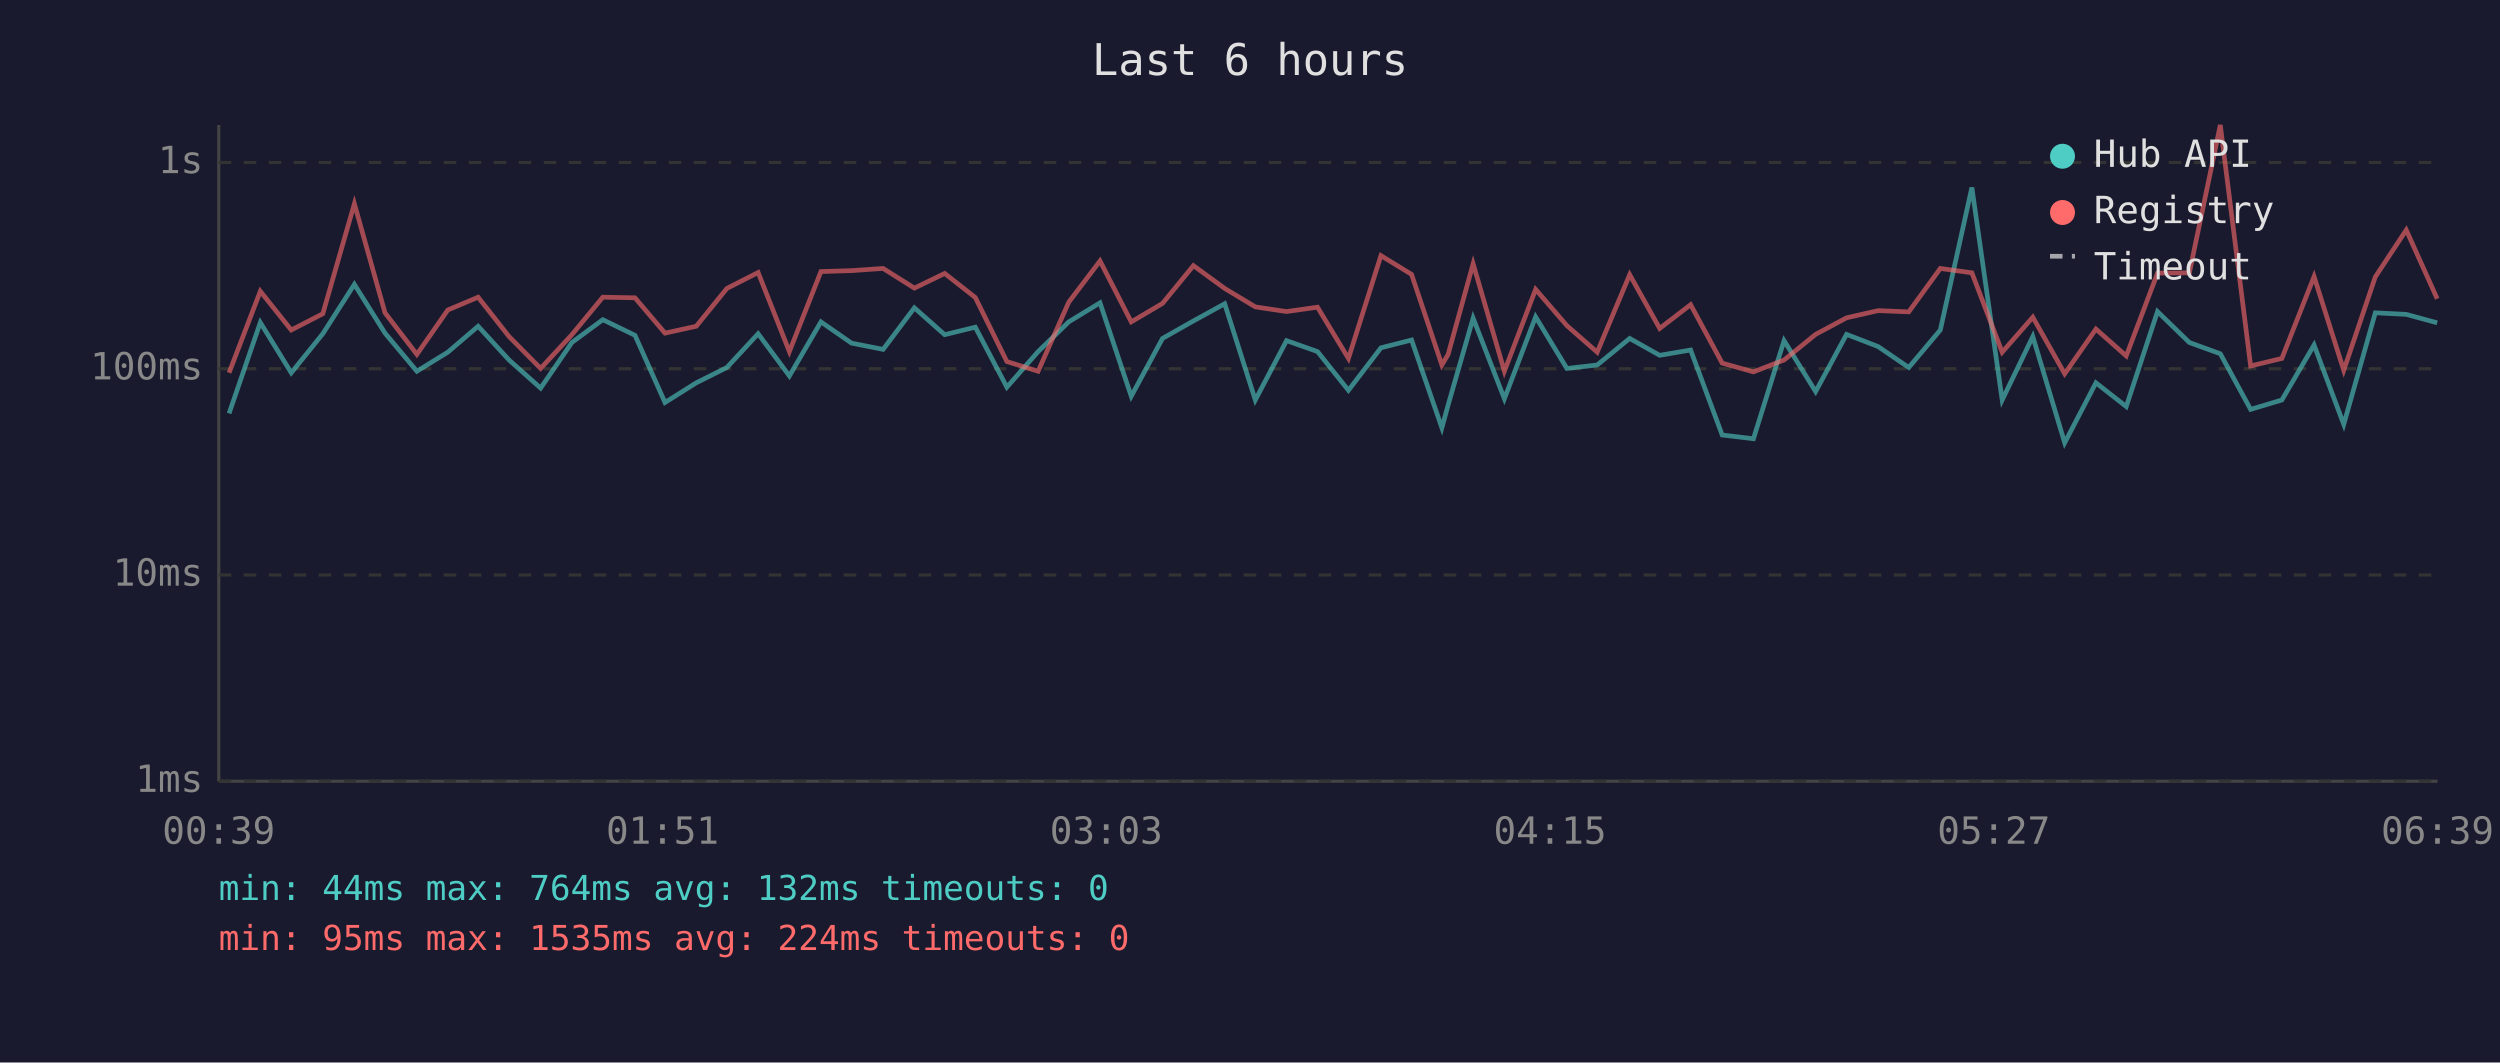
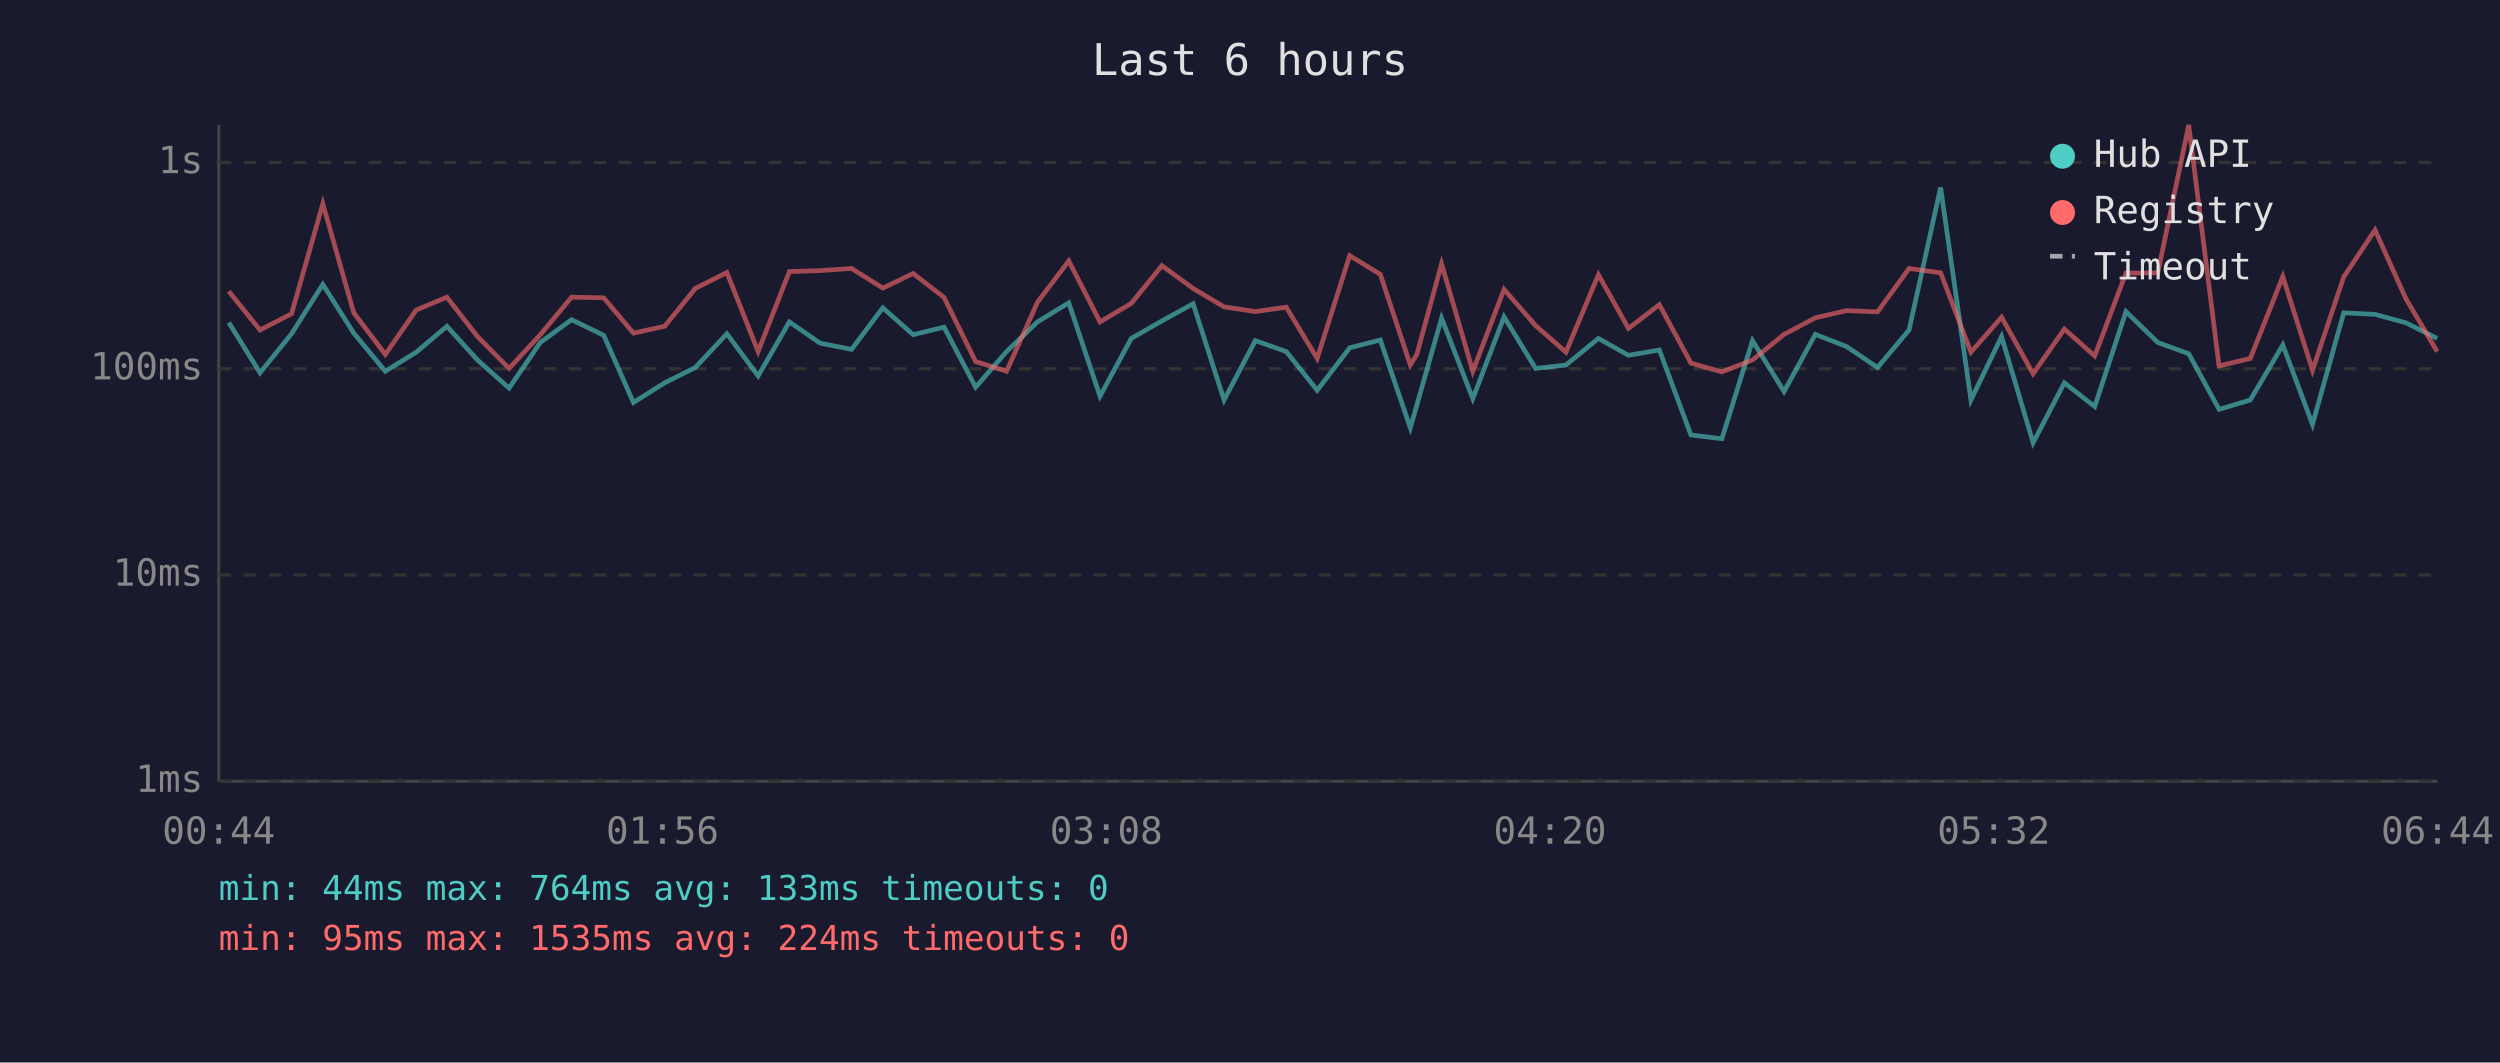
<svg xmlns="http://www.w3.org/2000/svg" viewBox="0 0 800 340" font-family="monospace" font-size="12">
  <rect width="800" height="340" fill="#1a1a2e" />
  <text x="400" y="24" fill="#e0e0e0" font-size="14" text-anchor="middle">Last 6 hours</text>
  <line x1="70" y1="40" x2="70" y2="250" stroke="#444" stroke-width="1" />
  <line x1="70" y1="250" x2="780" y2="250" stroke="#444" stroke-width="1" />
  <line x1="70" y1="250" x2="780" y2="250" stroke="#333" stroke-width="1" stroke-dasharray="4" />
  <text x="65" y="250" fill="#888" text-anchor="end" dominant-baseline="middle">1ms</text>
  <line x1="70" y1="184" x2="780" y2="184" stroke="#333" stroke-width="1" stroke-dasharray="4" />
  <text x="65" y="184" fill="#888" text-anchor="end" dominant-baseline="middle">10ms</text>
  <line x1="70" y1="118" x2="780" y2="118" stroke="#333" stroke-width="1" stroke-dasharray="4" />
  <text x="65" y="118" fill="#888" text-anchor="end" dominant-baseline="middle">100ms</text>
  <line x1="70" y1="52" x2="780" y2="52" stroke="#333" stroke-width="1" stroke-dasharray="4" />
  <text x="65" y="52" fill="#888" text-anchor="end" dominant-baseline="middle">1s</text>
-   <text x="70" y="270" fill="#888" text-anchor="middle">00:39</text>
-   <text x="212" y="270" fill="#888" text-anchor="middle">01:51</text>
-   <text x="354" y="270" fill="#888" text-anchor="middle">03:03</text>
-   <text x="496" y="270" fill="#888" text-anchor="middle">04:15</text>
-   <text x="638" y="270" fill="#888" text-anchor="middle">05:27</text>
-   <text x="780" y="270" fill="#888" text-anchor="middle">06:39</text>
-   <polyline points="73.3,132.3 83.3,103.2 93.2,119.3 103.3,106.8 113.4,91.0 123.2,106.6 133.4,118.8 143.3,112.7 153.0,104.4 162.9,115.2 173.0,124.2 183.0,109.6 192.9,102.3 203.2,107.3 212.8,128.8 222.8,122.5 232.6,117.6 242.6,106.8 252.6,120.3 262.7,103.0 272.5,109.8 282.6,111.8 292.6,98.5 302.3,107.1 312.1,104.7 322.2,123.9 332.2,112.5 342.0,103.0 352.0,96.9 362.0,126.8 372.0,108.3 381.9,102.7 391.9,97.2 401.7,128.0 411.7,109.0 421.6,112.5 431.5,124.9 441.9,111.3 451.7,108.8 461.4,136.9 463.4,129.6 471.4,101.8 481.4,127.6 491.4,101.4 501.4,117.9 511.1,116.8 521.5,108.3 531.1,113.7 541.0,112.0 551.1,139.2 561.1,140.4 570.9,109.0 581.0,125.3 590.9,107.0 601.0,110.9 610.8,117.6 620.9,105.6 631.0,60.0 640.7,128.0 650.5,107.7 660.7,141.7 670.7,122.5 680.4,130.1 690.4,99.7 700.6,109.6 710.5,113.2 720.2,131.0 730.2,128.0 740.5,110.4 750.0,135.8 760.1,100.1 770.0,100.6 779.9,103.3" fill="none" stroke="#4ecdc4" stroke-width="1.5" opacity="0.6" />
-   <polyline points="73.3,119.3 83.3,93.2 93.2,105.6 103.3,100.4 113.4,65.2 123.2,100.1 133.4,113.4 143.3,99.2 153.0,95.1 162.9,107.7 173.0,117.9 183.0,107.1 192.9,95.1 203.2,95.3 212.8,106.6 222.8,104.4 232.6,92.3 242.6,87.2 252.6,112.5 262.7,86.9 272.5,86.6 282.6,85.9 292.6,92.2 302.3,87.5 312.1,95.2 322.2,115.7 332.2,118.8 342.0,96.7 352.0,83.5 362.0,103.0 372.0,97.1 381.9,85.0 391.9,92.3 401.7,98.2 411.7,99.7 421.6,98.3 431.5,114.7 441.9,81.8 451.7,87.8 461.4,116.8 463.4,113.4 471.4,84.4 481.4,118.8 491.4,92.6 501.4,104.2 511.1,112.7 521.5,87.9 531.1,105.1 541.0,97.5 551.1,116.2 561.1,119.0 570.9,115.2 581.0,107.0 590.9,101.7 601.0,99.4 610.8,99.8 620.9,85.9 631.0,87.3 640.7,112.7 650.5,101.5 660.7,119.6 670.7,105.3 680.4,113.9 690.4,87.4 700.6,87.3 710.5,40.0 720.2,117.1 730.2,114.7 740.5,88.5 750.0,118.5 760.1,88.6 770.0,73.6 779.9,95.6" fill="none" stroke="#ff6b6b" stroke-width="1.5" opacity="0.6" />
+   <text x="70" y="270" fill="#888" text-anchor="middle">00:44</text>
+   <text x="212" y="270" fill="#888" text-anchor="middle">01:56</text>
+   <text x="354" y="270" fill="#888" text-anchor="middle">03:08</text>
+   <text x="496" y="270" fill="#888" text-anchor="middle">04:20</text>
+   <text x="638" y="270" fill="#888" text-anchor="middle">05:32</text>
+   <text x="780" y="270" fill="#888" text-anchor="middle">06:44</text>
+   <polyline points="73.2,103.2 83.2,119.3 93.3,106.8 103.3,91.0 113.2,106.6 123.3,118.8 133.2,112.7 143.0,104.4 152.8,115.2 162.9,124.2 172.9,109.6 182.9,102.3 193.2,107.3 202.7,128.8 212.7,122.5 222.5,117.6 232.6,106.8 242.6,120.3 252.6,103.0 262.4,109.8 272.5,111.8 282.5,98.5 292.2,107.1 302.1,104.7 312.2,123.9 322.1,112.5 332.0,103.0 342.0,96.9 352.0,126.8 362.0,108.3 371.8,102.7 381.8,97.2 391.7,128.0 401.7,109.0 411.6,112.5 421.5,124.9 431.9,111.3 441.7,108.8 451.3,136.9 453.4,129.6 461.3,101.8 471.3,127.6 481.3,101.4 491.4,117.9 501.1,116.8 511.5,108.3 521.1,113.7 531.0,112.0 541.1,139.2 551.0,140.4 560.8,109.0 570.9,125.3 580.9,107.0 590.9,110.9 600.8,117.6 610.9,105.6 621.0,60.0 630.7,128.0 640.5,107.7 650.6,141.7 660.6,122.5 670.3,130.1 680.3,99.7 690.5,109.6 700.4,113.2 710.1,131.0 720.1,128.0 730.5,110.4 740.0,135.8 750.0,100.1 760.0,100.6 769.9,103.3 779.9,108.3" fill="none" stroke="#4ecdc4" stroke-width="1.5" opacity="0.6" />
+   <polyline points="73.2,93.2 83.2,105.6 93.3,100.4 103.3,65.2 113.2,100.1 123.3,113.4 133.2,99.2 143.0,95.1 152.8,107.7 162.9,117.9 172.9,107.1 182.9,95.1 193.2,95.3 202.7,106.6 212.7,104.4 222.5,92.3 232.6,87.2 242.6,112.5 252.6,86.9 262.4,86.6 272.5,85.9 282.5,92.2 292.2,87.5 302.1,95.2 312.2,115.7 322.1,118.8 332.0,96.7 342.0,83.5 352.0,103.0 362.0,97.1 371.8,85.0 381.8,92.3 391.7,98.2 401.7,99.7 411.6,98.3 421.5,114.7 431.9,81.8 441.7,87.8 451.3,116.8 453.4,113.4 461.3,84.4 471.3,118.8 481.3,92.6 491.4,104.2 501.1,112.7 511.5,87.9 521.1,105.1 531.0,97.5 541.1,116.2 551.0,119.0 560.8,115.2 570.9,107.0 580.9,101.7 590.9,99.4 600.8,99.8 610.9,85.9 621.0,87.3 630.7,112.7 640.5,101.5 650.6,119.6 660.6,105.3 670.3,113.9 680.3,87.4 690.5,87.3 700.4,40.0 710.1,117.1 720.1,114.7 730.5,88.5 740.0,118.5 750.0,88.6 760.0,73.6 769.9,95.6 779.9,112.5" fill="none" stroke="#ff6b6b" stroke-width="1.5" opacity="0.6" />
  <circle cx="660" cy="50" r="4" fill="#4ecdc4" />
  <text x="670" y="50" fill="#e0e0e0" dominant-baseline="middle">Hub API</text>
  <circle cx="660" cy="68" r="4" fill="#ff6b6b" />
  <text x="670" y="68" fill="#e0e0e0" dominant-baseline="middle">Registry</text>
  <line x1="656" y1="82" x2="664" y2="82" stroke="#e0e0e0" stroke-width="1.5" stroke-dasharray="4,3" opacity="0.7" />
  <text x="670" y="86" fill="#e0e0e0" dominant-baseline="middle">Timeout</text>
-   <text x="70" y="288" fill="#4ecdc4" font-size="11">min: 44ms  max: 764ms  avg: 132ms  timeouts: 0</text>
+   <text x="70" y="288" fill="#4ecdc4" font-size="11">min: 44ms  max: 764ms  avg: 133ms  timeouts: 0</text>
  <text x="70" y="304" fill="#ff6b6b" font-size="11">min: 95ms  max: 1535ms  avg: 224ms  timeouts: 0</text>
</svg>
